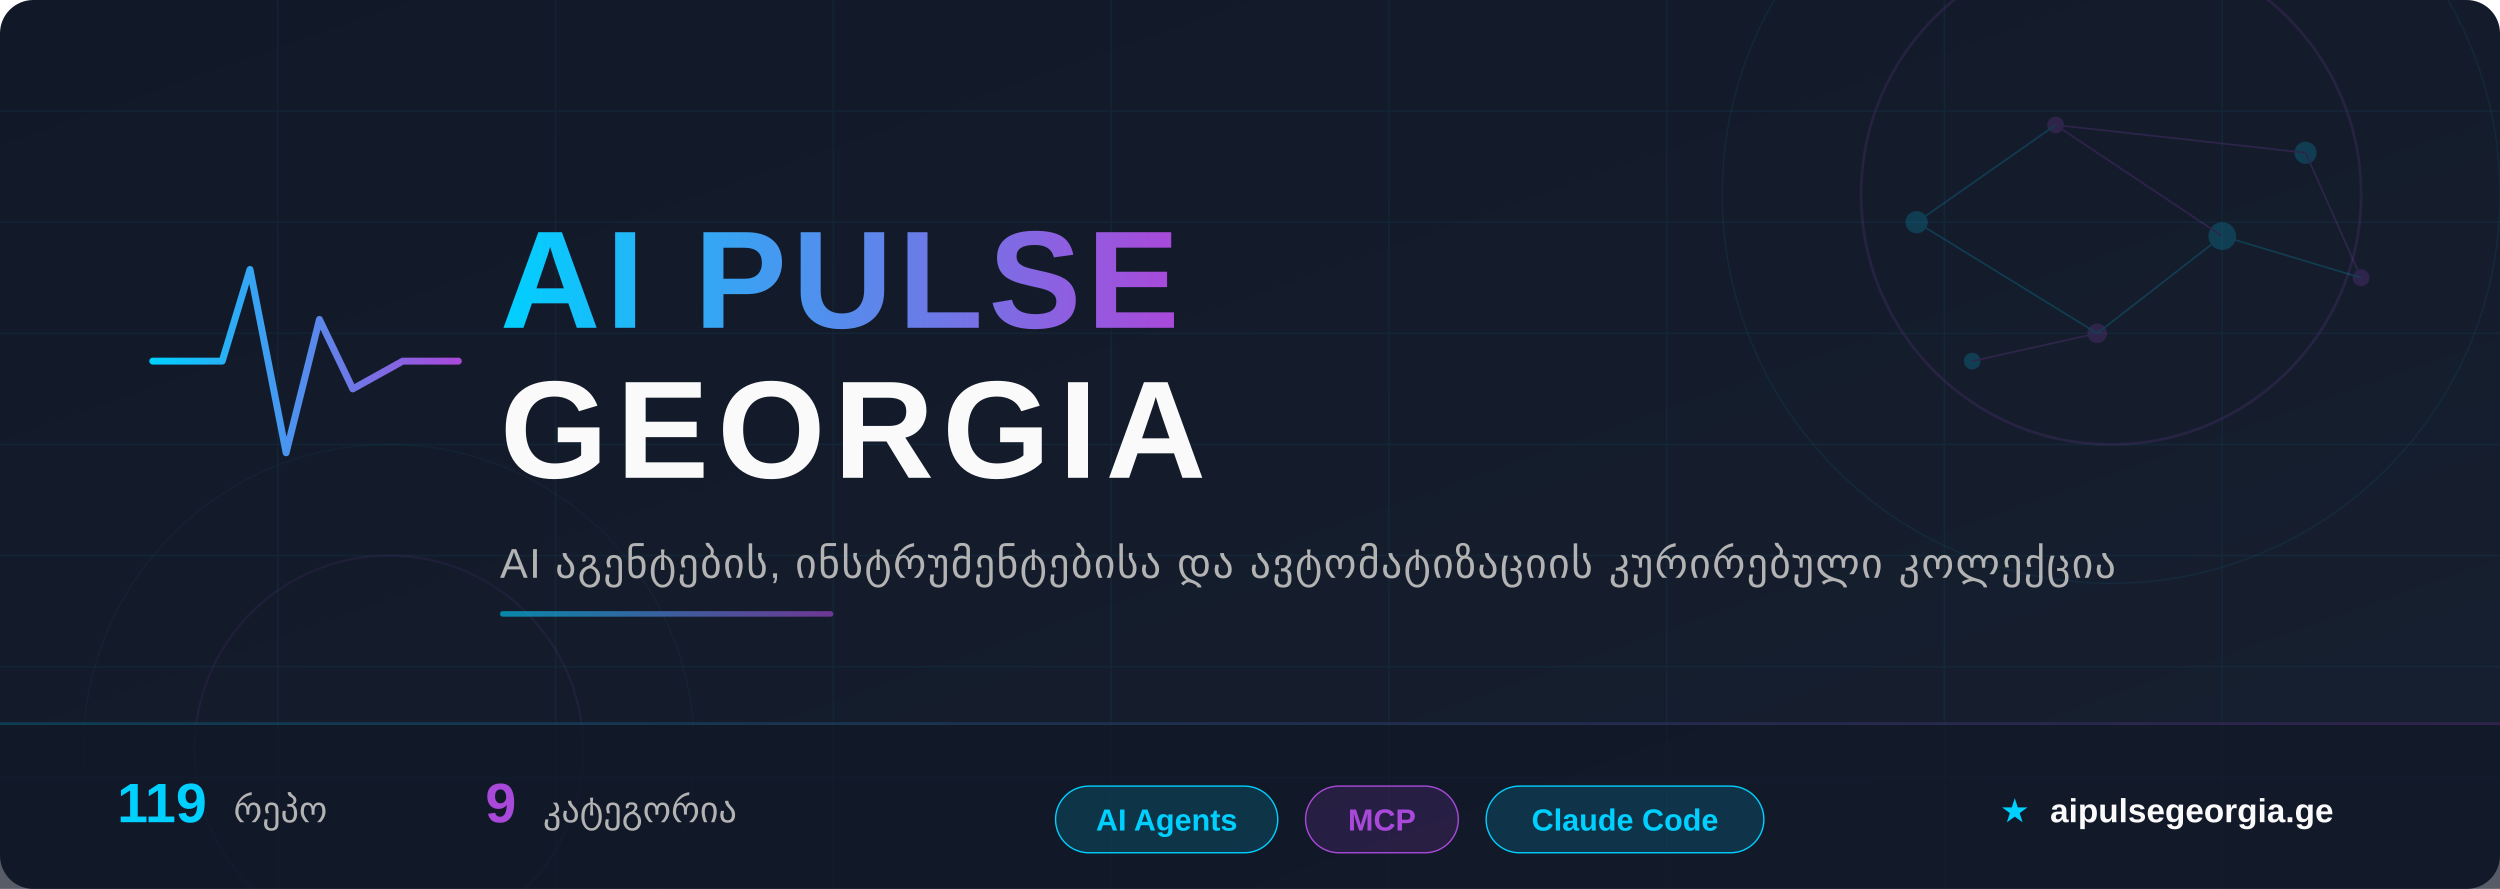
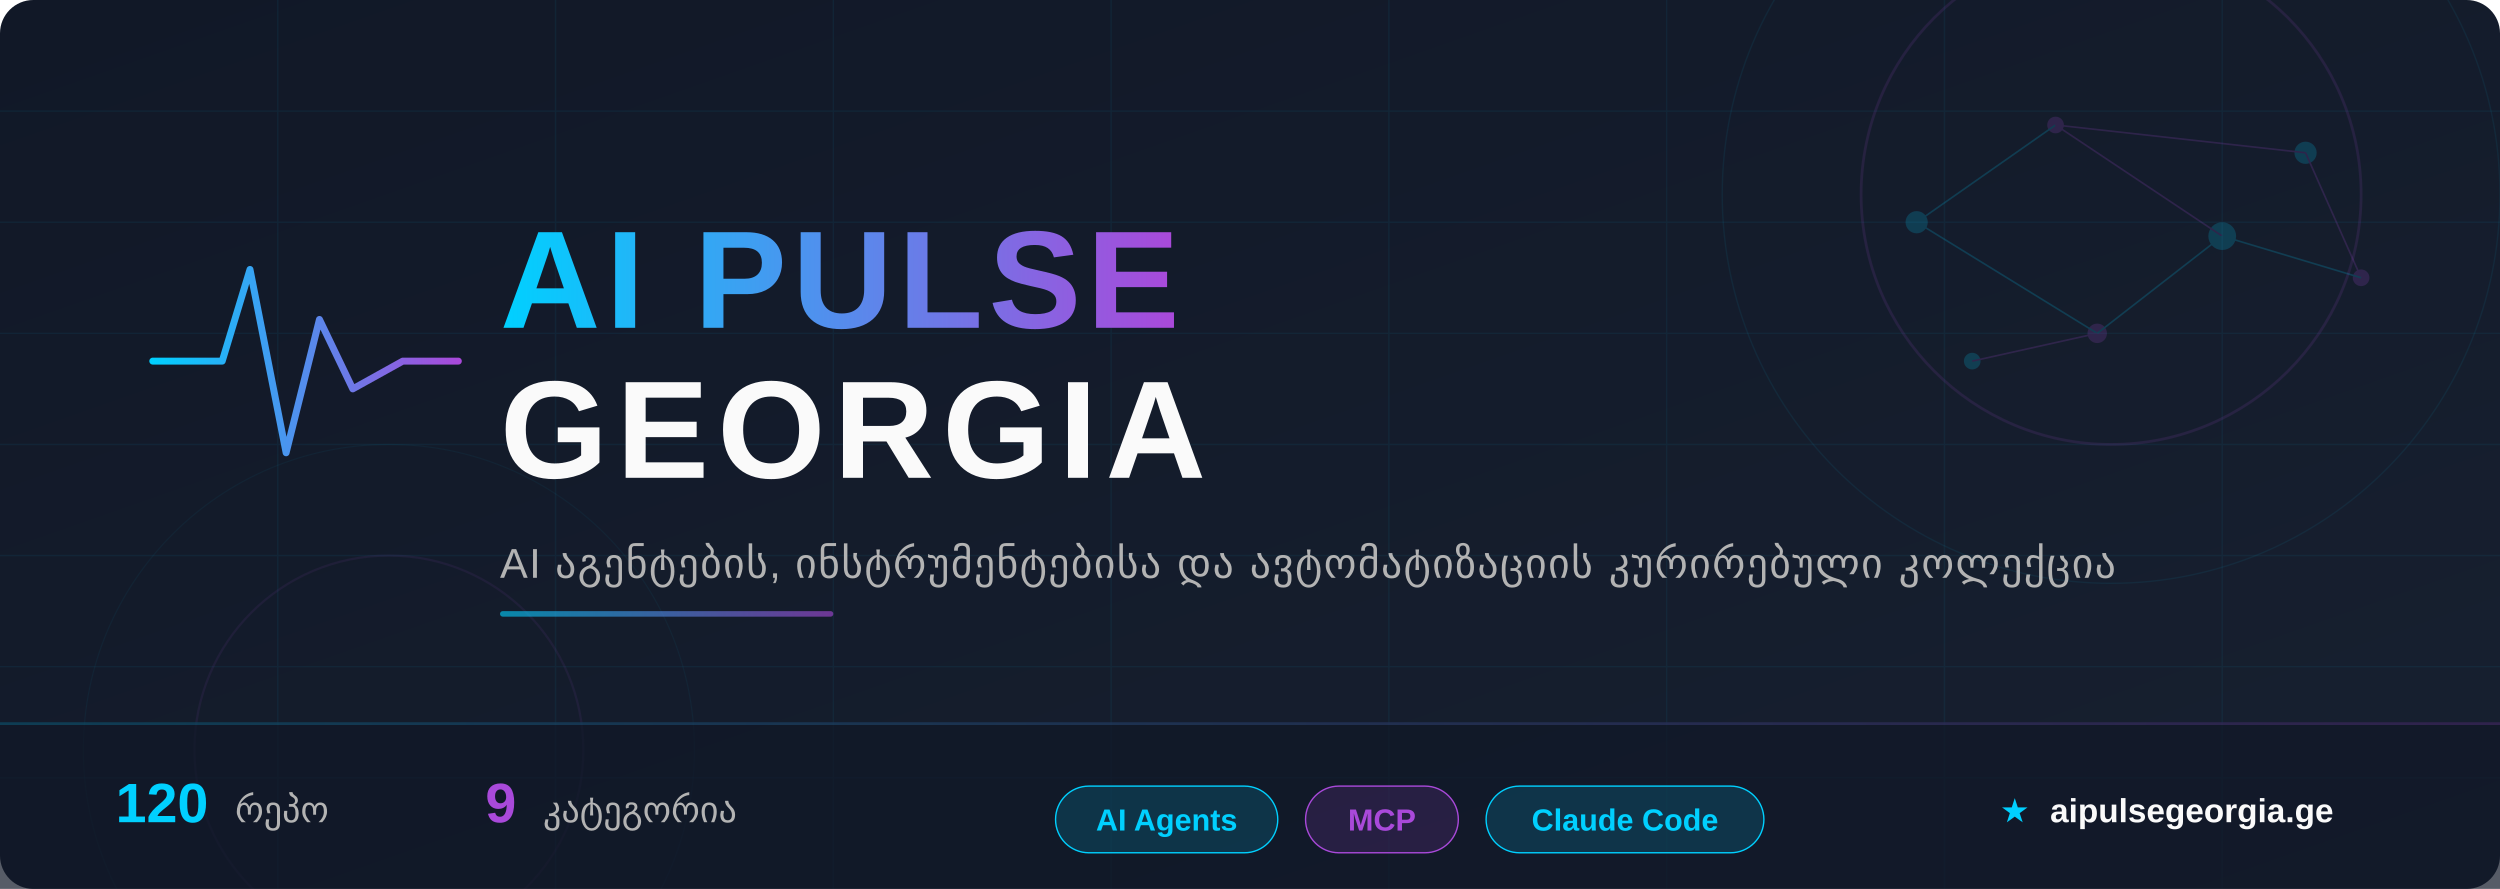
<svg xmlns="http://www.w3.org/2000/svg" width="900" height="320" viewBox="0 0 900 320">
  <defs>
    <linearGradient id="bg" x1="0%" y1="0%" x2="100%" y2="100%">
      <stop offset="0%" style="stop-color:#111827" />
      <stop offset="100%" style="stop-color:#172030" />
    </linearGradient>
    <linearGradient id="accent" x1="0%" y1="0%" x2="100%" y2="0%">
      <stop offset="0%" style="stop-color:#00D0FF" />
      <stop offset="100%" style="stop-color:#A949DA" />
    </linearGradient>
    <linearGradient id="accent-rev" x1="0%" y1="0%" x2="100%" y2="0%">
      <stop offset="0%" style="stop-color:#A949DA" />
      <stop offset="100%" style="stop-color:#00D0FF" />
    </linearGradient>
    <linearGradient id="accent135" x1="0%" y1="0%" x2="100%" y2="100%">
      <stop offset="0%" style="stop-color:#00D0FF" />
      <stop offset="100%" style="stop-color:#A949DA" />
    </linearGradient>
    <filter id="glow-cyan">
      <feGaussianBlur stdDeviation="4" result="blur" />
      <feFlood flood-color="#00D0FF" flood-opacity="0.6" result="color" />
      <feComposite in="color" in2="blur" operator="in" result="shadow" />
      <feMerge>
        <feMergeNode in="shadow" />
        <feMergeNode in="SourceGraphic" />
      </feMerge>
    </filter>
    <filter id="glow-purple">
      <feGaussianBlur stdDeviation="3" result="blur" />
      <feFlood flood-color="#A949DA" flood-opacity="0.5" result="color" />
      <feComposite in="color" in2="blur" operator="in" result="shadow" />
      <feMerge>
        <feMergeNode in="shadow" />
        <feMergeNode in="SourceGraphic" />
      </feMerge>
    </filter>
    <filter id="text-shadow">
      <feDropShadow dx="0" dy="2" stdDeviation="4" flood-color="#000" flood-opacity="0.5" />
    </filter>
  </defs>
  <rect width="900" height="320" fill="url(#bg)" rx="12" />
  <g opacity="0.06">
    <line x1="0" y1="40" x2="900" y2="40" stroke="#00CFFF" stroke-width="0.5" />
    <line x1="0" y1="80" x2="900" y2="80" stroke="#00CFFF" stroke-width="0.5" />
    <line x1="0" y1="120" x2="900" y2="120" stroke="#00CFFF" stroke-width="0.5" />
    <line x1="0" y1="160" x2="900" y2="160" stroke="#00CFFF" stroke-width="0.5" />
    <line x1="0" y1="200" x2="900" y2="200" stroke="#00CFFF" stroke-width="0.5" />
    <line x1="0" y1="240" x2="900" y2="240" stroke="#00CFFF" stroke-width="0.5" />
    <line x1="0" y1="280" x2="900" y2="280" stroke="#00CFFF" stroke-width="0.5" />
    <line x1="100" y1="0" x2="100" y2="320" stroke="#00CFFF" stroke-width="0.5" />
    <line x1="200" y1="0" x2="200" y2="320" stroke="#00CFFF" stroke-width="0.5" />
    <line x1="300" y1="0" x2="300" y2="320" stroke="#00CFFF" stroke-width="0.5" />
    <line x1="400" y1="0" x2="400" y2="320" stroke="#00CFFF" stroke-width="0.5" />
    <line x1="500" y1="0" x2="500" y2="320" stroke="#00CFFF" stroke-width="0.5" />
    <line x1="600" y1="0" x2="600" y2="320" stroke="#00CFFF" stroke-width="0.5" />
    <line x1="700" y1="0" x2="700" y2="320" stroke="#00CFFF" stroke-width="0.5" />
    <line x1="800" y1="0" x2="800" y2="320" stroke="#00CFFF" stroke-width="0.5" />
  </g>
  <circle cx="760" cy="70" r="90" fill="none" stroke="#A949DA" stroke-width="1" opacity="0.12" />
  <circle cx="760" cy="70" r="140" fill="none" stroke="#00D0FF" stroke-width="0.5" opacity="0.07" />
  <circle cx="140" cy="270" r="70" fill="none" stroke="#A949DA" stroke-width="0.8" opacity="0.08" />
  <circle cx="140" cy="270" r="110" fill="none" stroke="#00D0FF" stroke-width="0.4" opacity="0.05" />
  <g opacity="0.18">
    <circle cx="690" cy="80" r="4" fill="#00D0FF" />
    <circle cx="740" cy="45" r="3" fill="#A949DA" />
    <circle cx="800" cy="85" r="5" fill="#00D0FF" />
    <circle cx="755" cy="120" r="3.5" fill="#A949DA" />
    <circle cx="830" cy="55" r="4" fill="#00D0FF" />
    <circle cx="850" cy="100" r="3" fill="#A949DA" />
    <circle cx="710" cy="130" r="3" fill="#00D0FF" />
    <line x1="690" y1="80" x2="740" y2="45" stroke="#00D0FF" stroke-width="0.6" />
    <line x1="740" y1="45" x2="800" y2="85" stroke="#A949DA" stroke-width="0.6" />
    <line x1="800" y1="85" x2="755" y2="120" stroke="#00D0FF" stroke-width="0.6" />
    <line x1="740" y1="45" x2="830" y2="55" stroke="#A949DA" stroke-width="0.6" />
    <line x1="690" y1="80" x2="755" y2="120" stroke="#00D0FF" stroke-width="0.6" />
    <line x1="830" y1="55" x2="850" y2="100" stroke="#A949DA" stroke-width="0.6" />
    <line x1="800" y1="85" x2="850" y2="100" stroke="#00D0FF" stroke-width="0.6" />
    <line x1="755" y1="120" x2="710" y2="130" stroke="#A949DA" stroke-width="0.6" />
  </g>
  <g transform="translate(55, 85)" filter="glow-cyan">
    <polyline points="0,45 25,45 35,12 48,78 60,30 72,55 90,45 110,45" fill="none" stroke="url(#accent)" stroke-width="2.5" stroke-linecap="round" stroke-linejoin="round" />
  </g>
  <text x="180" y="118" font-family="'Segoe UI', 'SF Pro Display', Arial, sans-serif" font-size="50" font-weight="800" fill="url(#accent)" filter="text-shadow" letter-spacing="2">
    AI PULSE
  </text>
  <text x="180" y="172" font-family="'Segoe UI', 'SF Pro Display', Arial, sans-serif" font-size="50" font-weight="800" fill="#FAFAFA" filter="text-shadow" letter-spacing="3">
    GEORGIA
  </text>
  <text x="180" y="208" font-family="'Segoe UI', Arial, sans-serif" font-size="15" fill="#B3B3B3" letter-spacing="0.5">
    AI აგენტების, ინსტრუმენტებისა და ავტომატიზაციის კურირებული კოლექცია
  </text>
  <rect x="180" y="220" width="120" height="2" rx="1" fill="url(#accent)" opacity="0.6" />
  <rect x="0" y="260" width="900" height="60" fill="#111827" fill-opacity="0.7" rx="0" />
  <rect x="0" y="260" width="900" height="1" fill="url(#accent)" opacity="0.2" />
  <g font-family="'Segoe UI', Arial, sans-serif" font-size="13">
    <text x="80" y="296" text-anchor="middle">
-       <tspan fill="#00D0FF" font-weight="700" font-size="20">119</tspan>
+       <tspan fill="#00D0FF" font-weight="700" font-size="20">120</tspan>
      <tspan dx="6" fill="#B3B3B3">რეპო</tspan>
    </text>
    <text x="220" y="296" text-anchor="middle">
      <tspan fill="#A949DA" font-weight="700" font-size="20">9</tspan>
      <tspan dx="6" fill="#B3B3B3">კატეგორია</tspan>
    </text>
    <g transform="translate(380, 283)">
      <rect x="0" y="0" width="80" height="24" rx="12" fill="rgba(0,208,255,0.15)" stroke="#00D0FF" stroke-width="0.5" />
      <text x="40" y="16" text-anchor="middle" fill="#00D0FF" font-size="11" font-weight="600">AI Agents</text>
    </g>
    <g transform="translate(470, 283)">
      <rect x="0" y="0" width="55" height="24" rx="12" fill="rgba(169,73,218,0.15)" stroke="#A949DA" stroke-width="0.5" />
      <text x="27.5" y="16" text-anchor="middle" fill="#A949DA" font-size="11" font-weight="600">MCP</text>
    </g>
    <g transform="translate(535, 283)">
      <rect x="0" y="0" width="100" height="24" rx="12" fill="rgba(0,208,255,0.15)" stroke="#00D0FF" stroke-width="0.5" />
      <text x="50" y="16" text-anchor="middle" fill="#00D0FF" font-size="11" font-weight="600">Claude Code</text>
    </g>
    <text x="780" y="296" text-anchor="middle" fill="#B3B3B3" font-size="12">
      <tspan fill="#00D0FF">★</tspan>
      <tspan dx="4" fill="#FAFAFA" font-weight="600">aipulsegeorgia.ge</tspan>
    </text>
  </g>
</svg>
